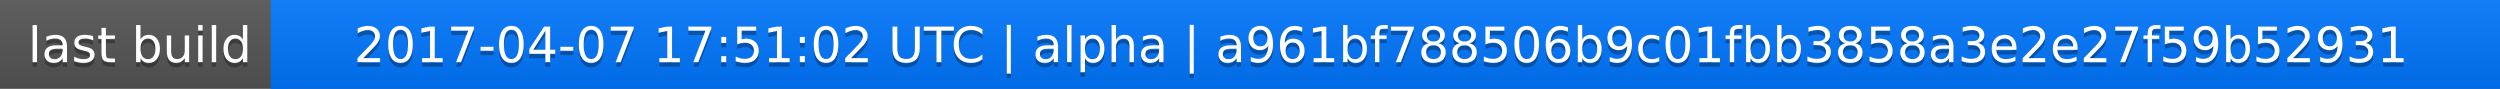
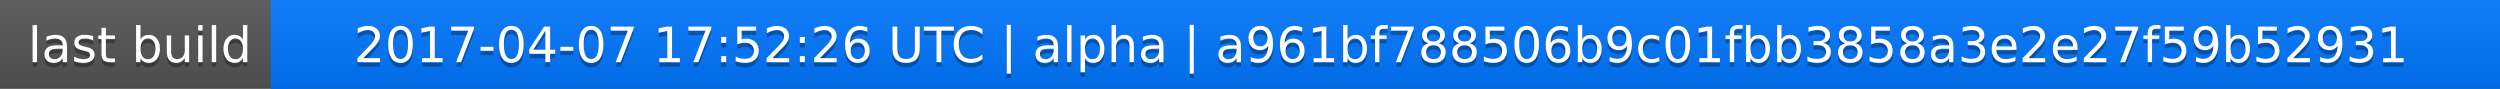
<svg xmlns="http://www.w3.org/2000/svg" width="563" height="20">
  <linearGradient id="a" x2="0" y2="100%">
    <stop offset="0" stop-color="#bbb" stop-opacity=".1" />
    <stop offset="1" stop-opacity=".1" />
  </linearGradient>
  <rect rx="0" width="563" height="20" fill="#555" />
  <rect rx="0" x="61" width="502" height="20" fill="#07f" />
  <path fill="#07f" d="M61 0h4v20h-4z" />
  <rect rx="0" width="563" height="20" fill="url(#a)" />
  <g fill="#fff" text-anchor="middle" font-family="DejaVu Sans,Verdana,Geneva,sans-serif" font-size="11">
    <text x="31.5" y="15" fill="#010101" fill-opacity=".3">last build</text>
    <text x="31.5" y="14">last build</text>
-     <text x="311" y="15" fill="#010101" fill-opacity=".3">2017-04-07 17:51:02 UTC | alpha | a961bf788506b9c01fbb3858a3e2e27f59b52931</text>
-     <text x="311" y="14">2017-04-07 17:51:02 UTC | alpha | a961bf788506b9c01fbb3858a3e2e27f59b52931</text>
+     <text x="311" y="15" fill="#010101" fill-opacity=".3">2017-04-07 17:52:26 UTC | alpha | a961bf788506b9c01fbb3858a3e2e27f59b52931</text>
+     <text x="311" y="14">2017-04-07 17:52:26 UTC | alpha | a961bf788506b9c01fbb3858a3e2e27f59b52931</text>
  </g>
</svg>
